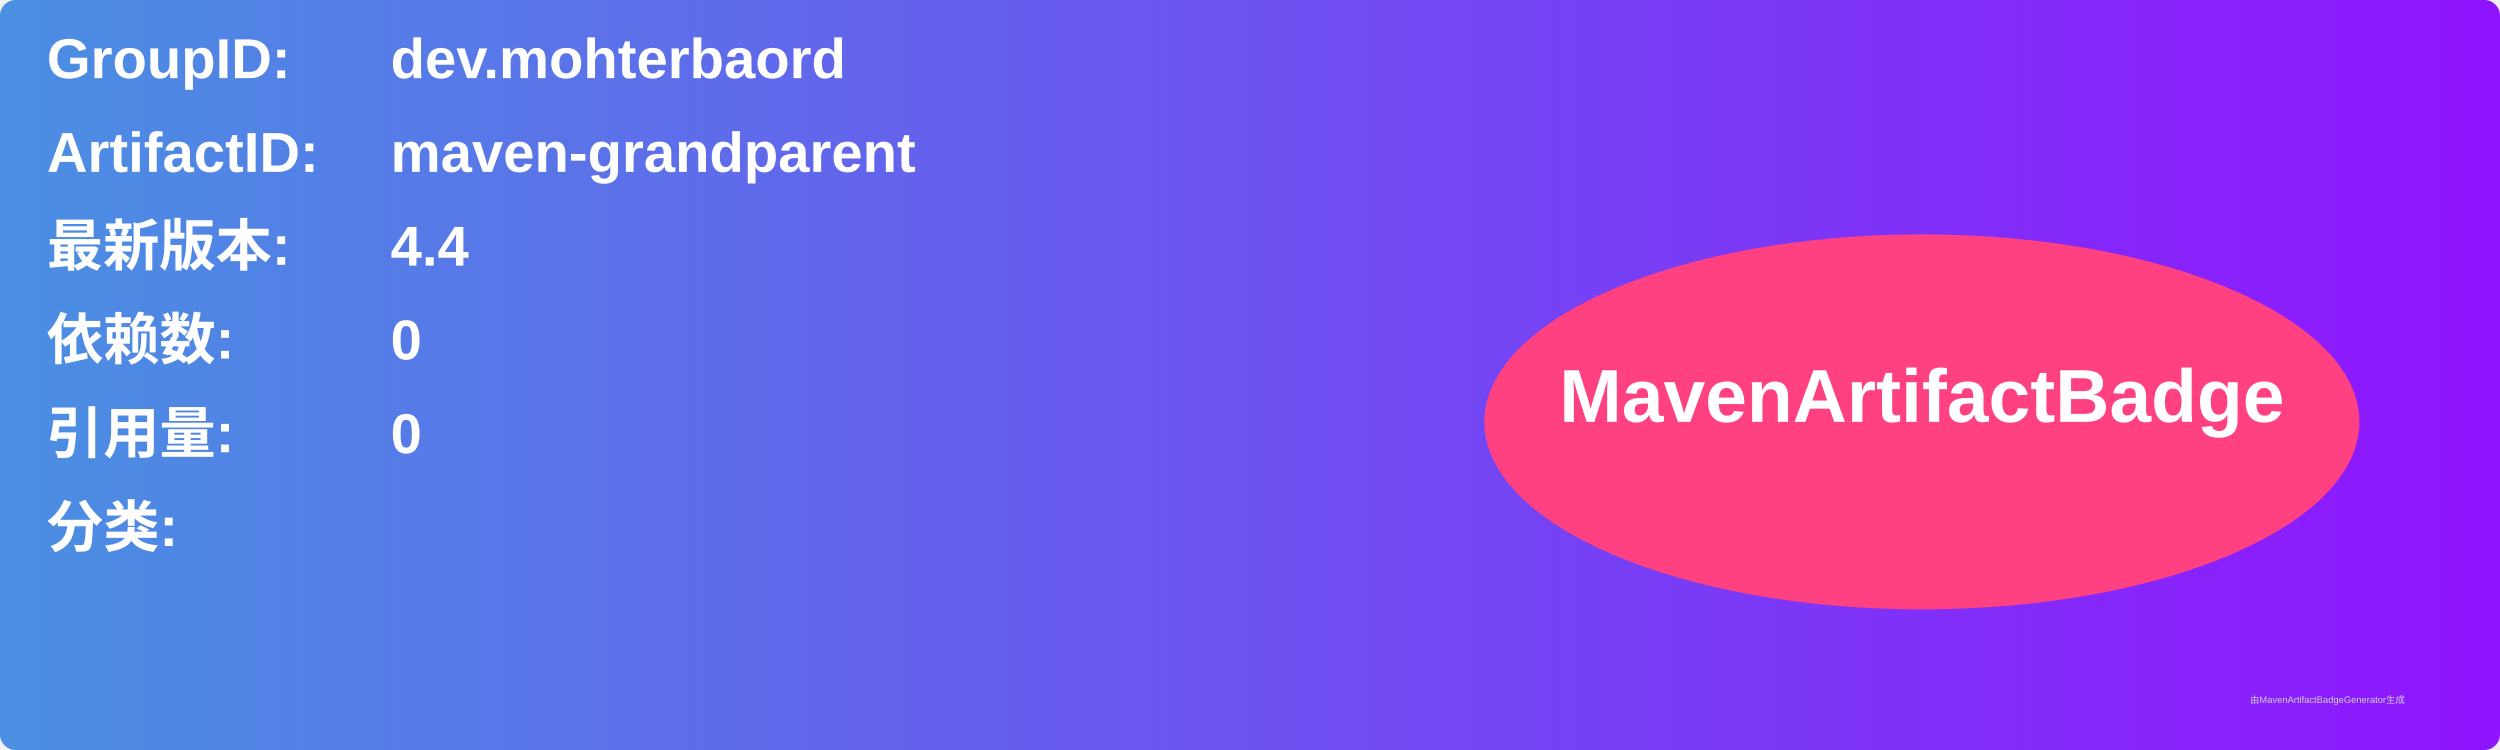
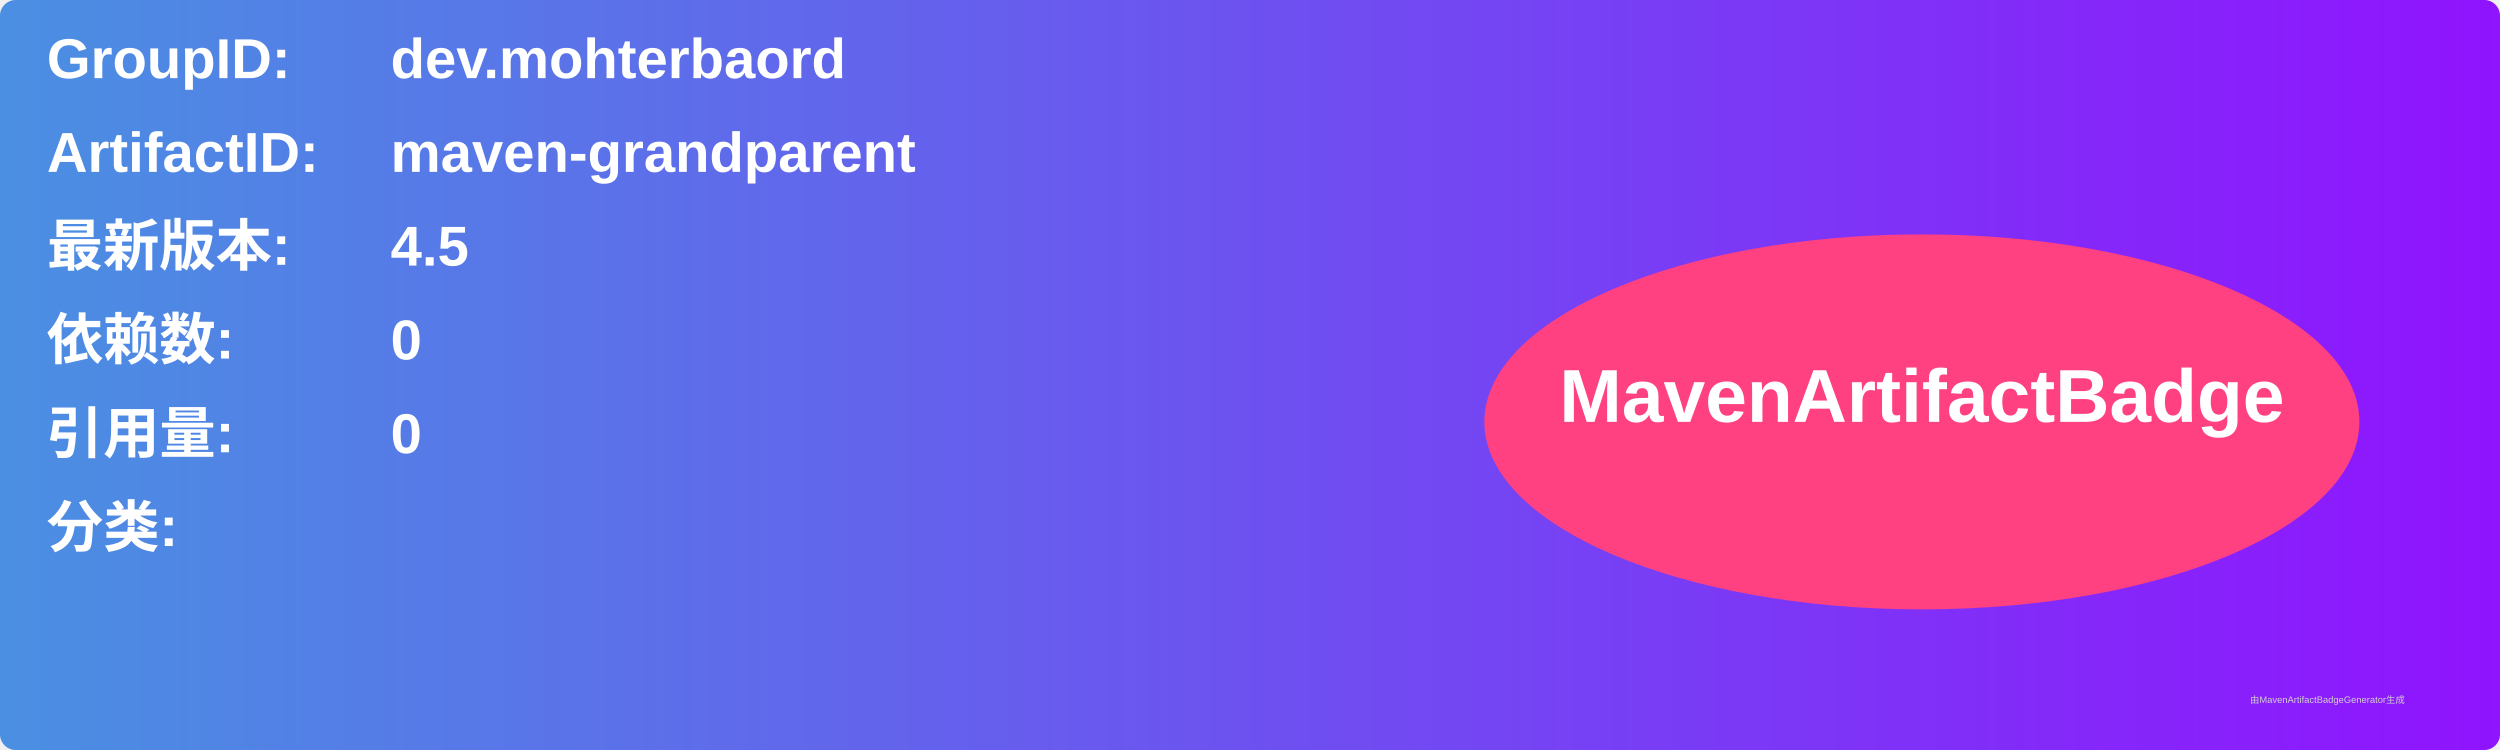
<svg xmlns="http://www.w3.org/2000/svg" width="800" height="240" viewBox="0 0 800 240">
  <linearGradient id="grad" x1="0%" y1="0%" x2="100%" y2="0%">
    <stop offset="0%" stop-color="#4a90e2" />
    <stop offset="100%" stop-color="#9013fe" />
  </linearGradient>
  <rect width="100%" height="100%" rx="5" ry="5" fill="url(#grad)" />
  <g transform="translate(15, 15)">
    <text x="0" y="10" font-family="Arial" font-size="18" fill="white" font-weight="bold" width="260">GroupID:</text>
    <text x="110" y="10" font-family="Arial" font-size="18" fill="white" font-weight="bold" width="460">dev.mohterbaord</text>
    <text x="0" y="40" font-family="Arial" font-size="18" fill="white" font-weight="bold" width="260">ArtifactID:</text>
    <text x="110" y="40" font-family="Arial" font-size="18" fill="white" font-weight="bold" width="460">maven-grandparent</text>
    <text x="0" y="70" font-family="Arial" font-size="18" fill="white" font-weight="bold">最新版本:</text>
    <text x="110" y="70" font-family="Arial" font-size="18" fill="white" font-weight="bold">
-       <tspan font-weight="bold">4.4</tspan>
+       <tspan font-weight="bold">4.5</tspan>
    </text>
    <text x="0" y="100" font-family="Arial" font-size="18" fill="white" font-weight="bold">依赖数: </text>
    <text x="110" y="100" font-family="Arial" font-size="18" fill="white">
      <tspan font-weight="bold">0</tspan>
    </text>
    <text x="0" y="130" font-family="Arial" font-size="18" fill="white" font-weight="bold">引用量: </text>
    <text x="110" y="130" font-family="Arial" font-size="18" fill="white">
      <tspan font-weight="bold">0</tspan>
    </text>
    <text x="0" y="160" font-family="Arial" font-size="18" fill="white" font-weight="bold">分类:</text>
    <text x="10" y="190" font-family="Arial" font-size="10" fill="white">
      <tspan font-weight="bold" />
    </text>
    <ellipse cx="600" cy="120" rx="140" ry="60" fill="#ff4081" />
    <text x="600" y="120" text-anchor="middle" font-family="Arial" font-size="24" fill="white" font-weight="bold">MavenArtifactBadge</text>
  </g>
  <text x="720" y="225" font-family="Arial" font-size="3" fill="#d0d0d0">由MavenArtifactBadgeGenerator生成</text>
</svg>
